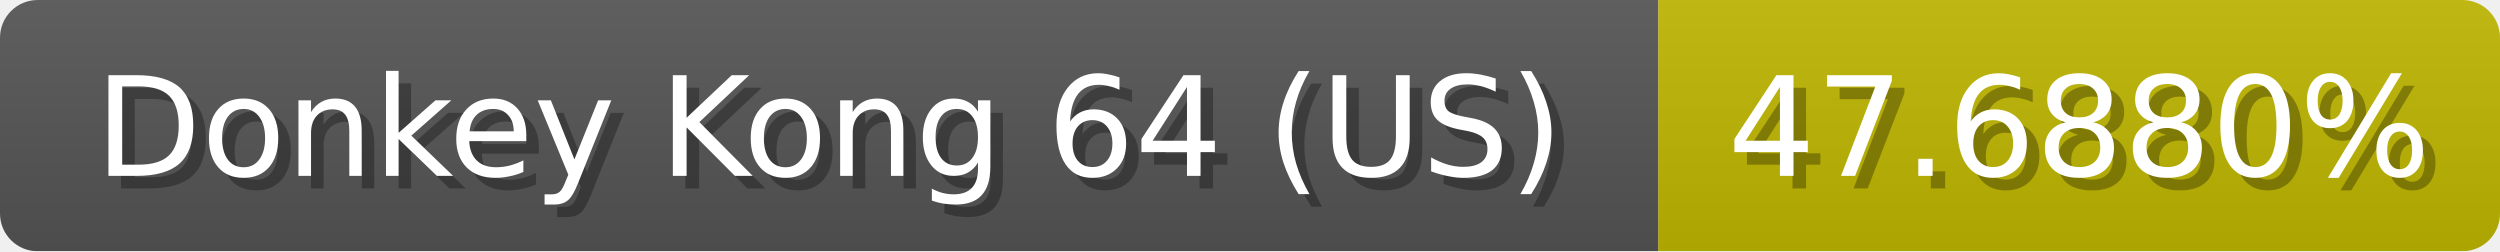
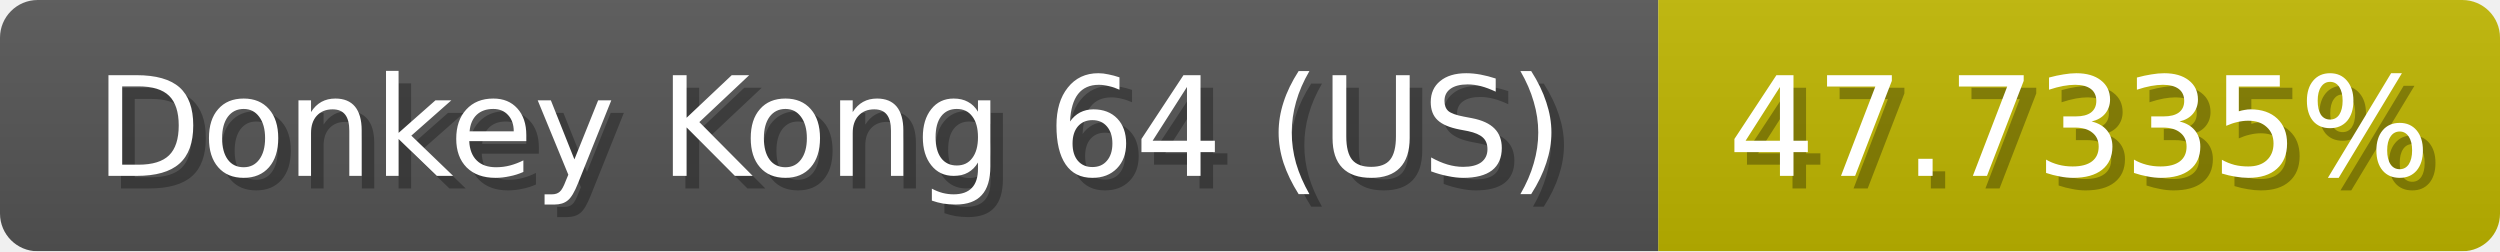
<svg xmlns="http://www.w3.org/2000/svg" width="199" height="20">
  <linearGradient id="b" x2="0" y2="100%">
    <stop offset="0" stop-color="#bbb" stop-opacity=".1" />
    <stop offset="1" stop-opacity=".1" />
  </linearGradient>
  <mask id="anybadge_1">
    <rect width="199" height="20" rx="3" fill="#fff" />
  </mask>
  <g mask="url(#anybadge_1)">
    <path fill="#555" d="M0 0h132v20H0z" />
    <path fill="#c0b700" d="M132 0h67v20H132z" />
    <path fill="url(#b)" d="M0 0h199v20H0z" />
  </g>
  <g fill="#fff" text-anchor="middle" font-family="DejaVu Sans,Verdana,Geneva,sans-serif" font-size="11">
    <text x="67.0" y="15" fill="#010101" fill-opacity=".3">Donkey Kong 64 (US)</text>
    <text x="66.0" y="14">Donkey Kong 64 (US)</text>
  </g>
  <g fill="#fff" text-anchor="middle" font-family="DejaVu Sans,Verdana,Geneva,sans-serif" font-size="11">
-     <text x="166.5" y="15" fill="#010101" fill-opacity=".3">47.6880%</text>
-     <text x="165.5" y="14">47.6880%</text>
+     <text x="166.5" y="15" fill="#010101" fill-opacity=".3">47.7335%</text>
+     <text x="165.5" y="14">47.7335%</text>
  </g>
</svg>
